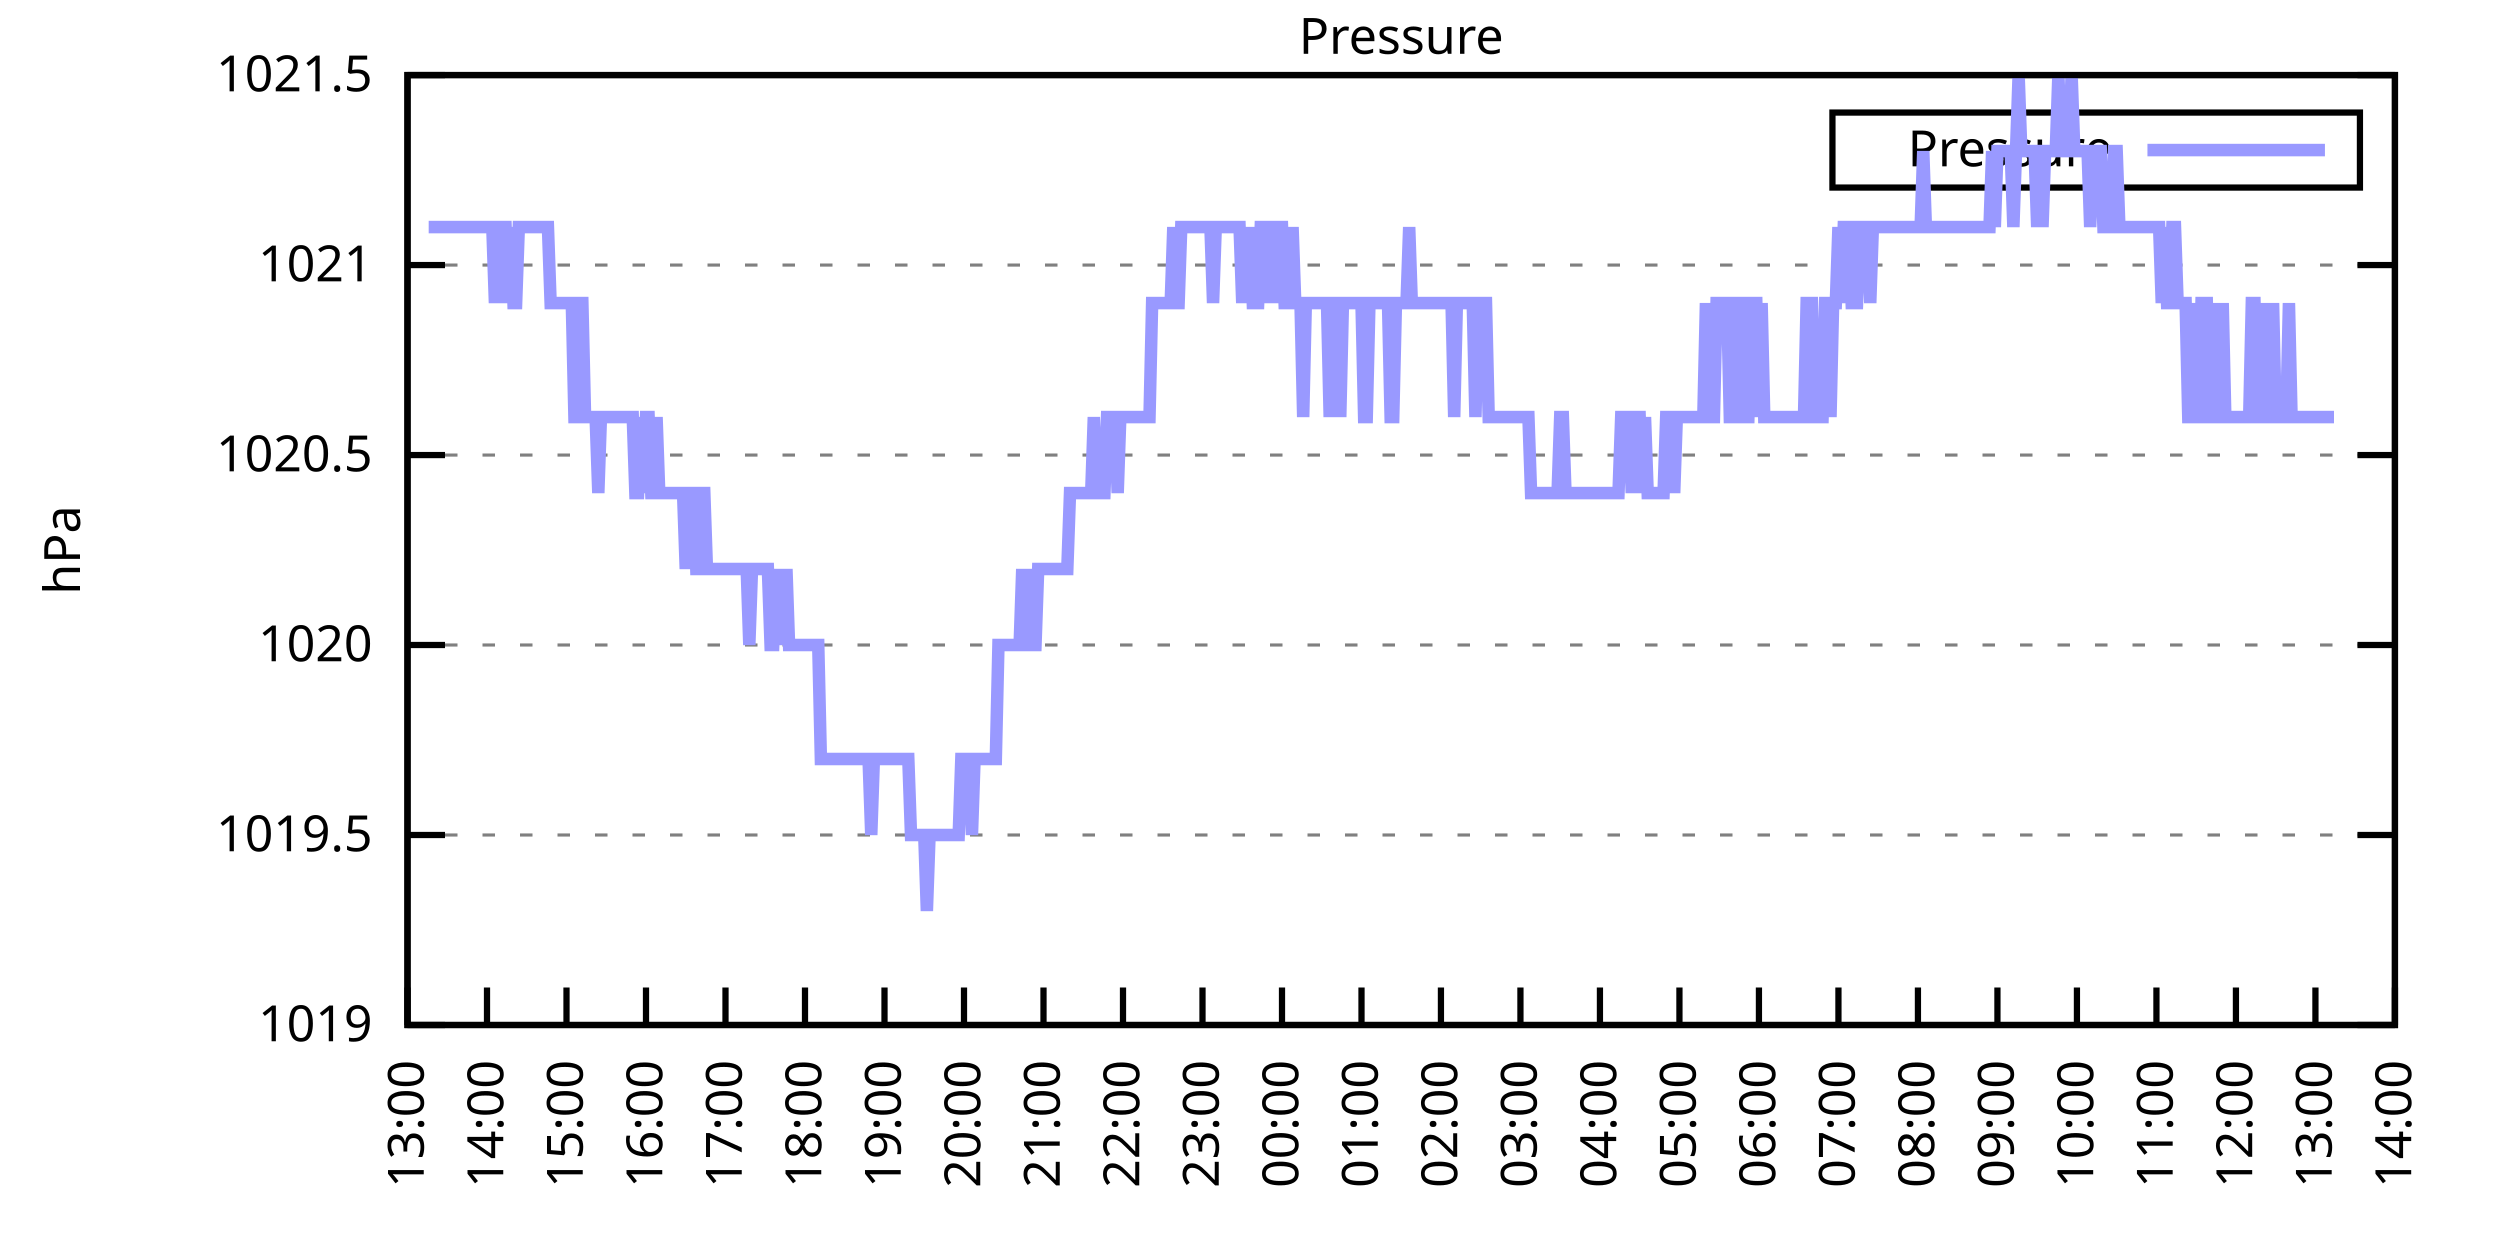
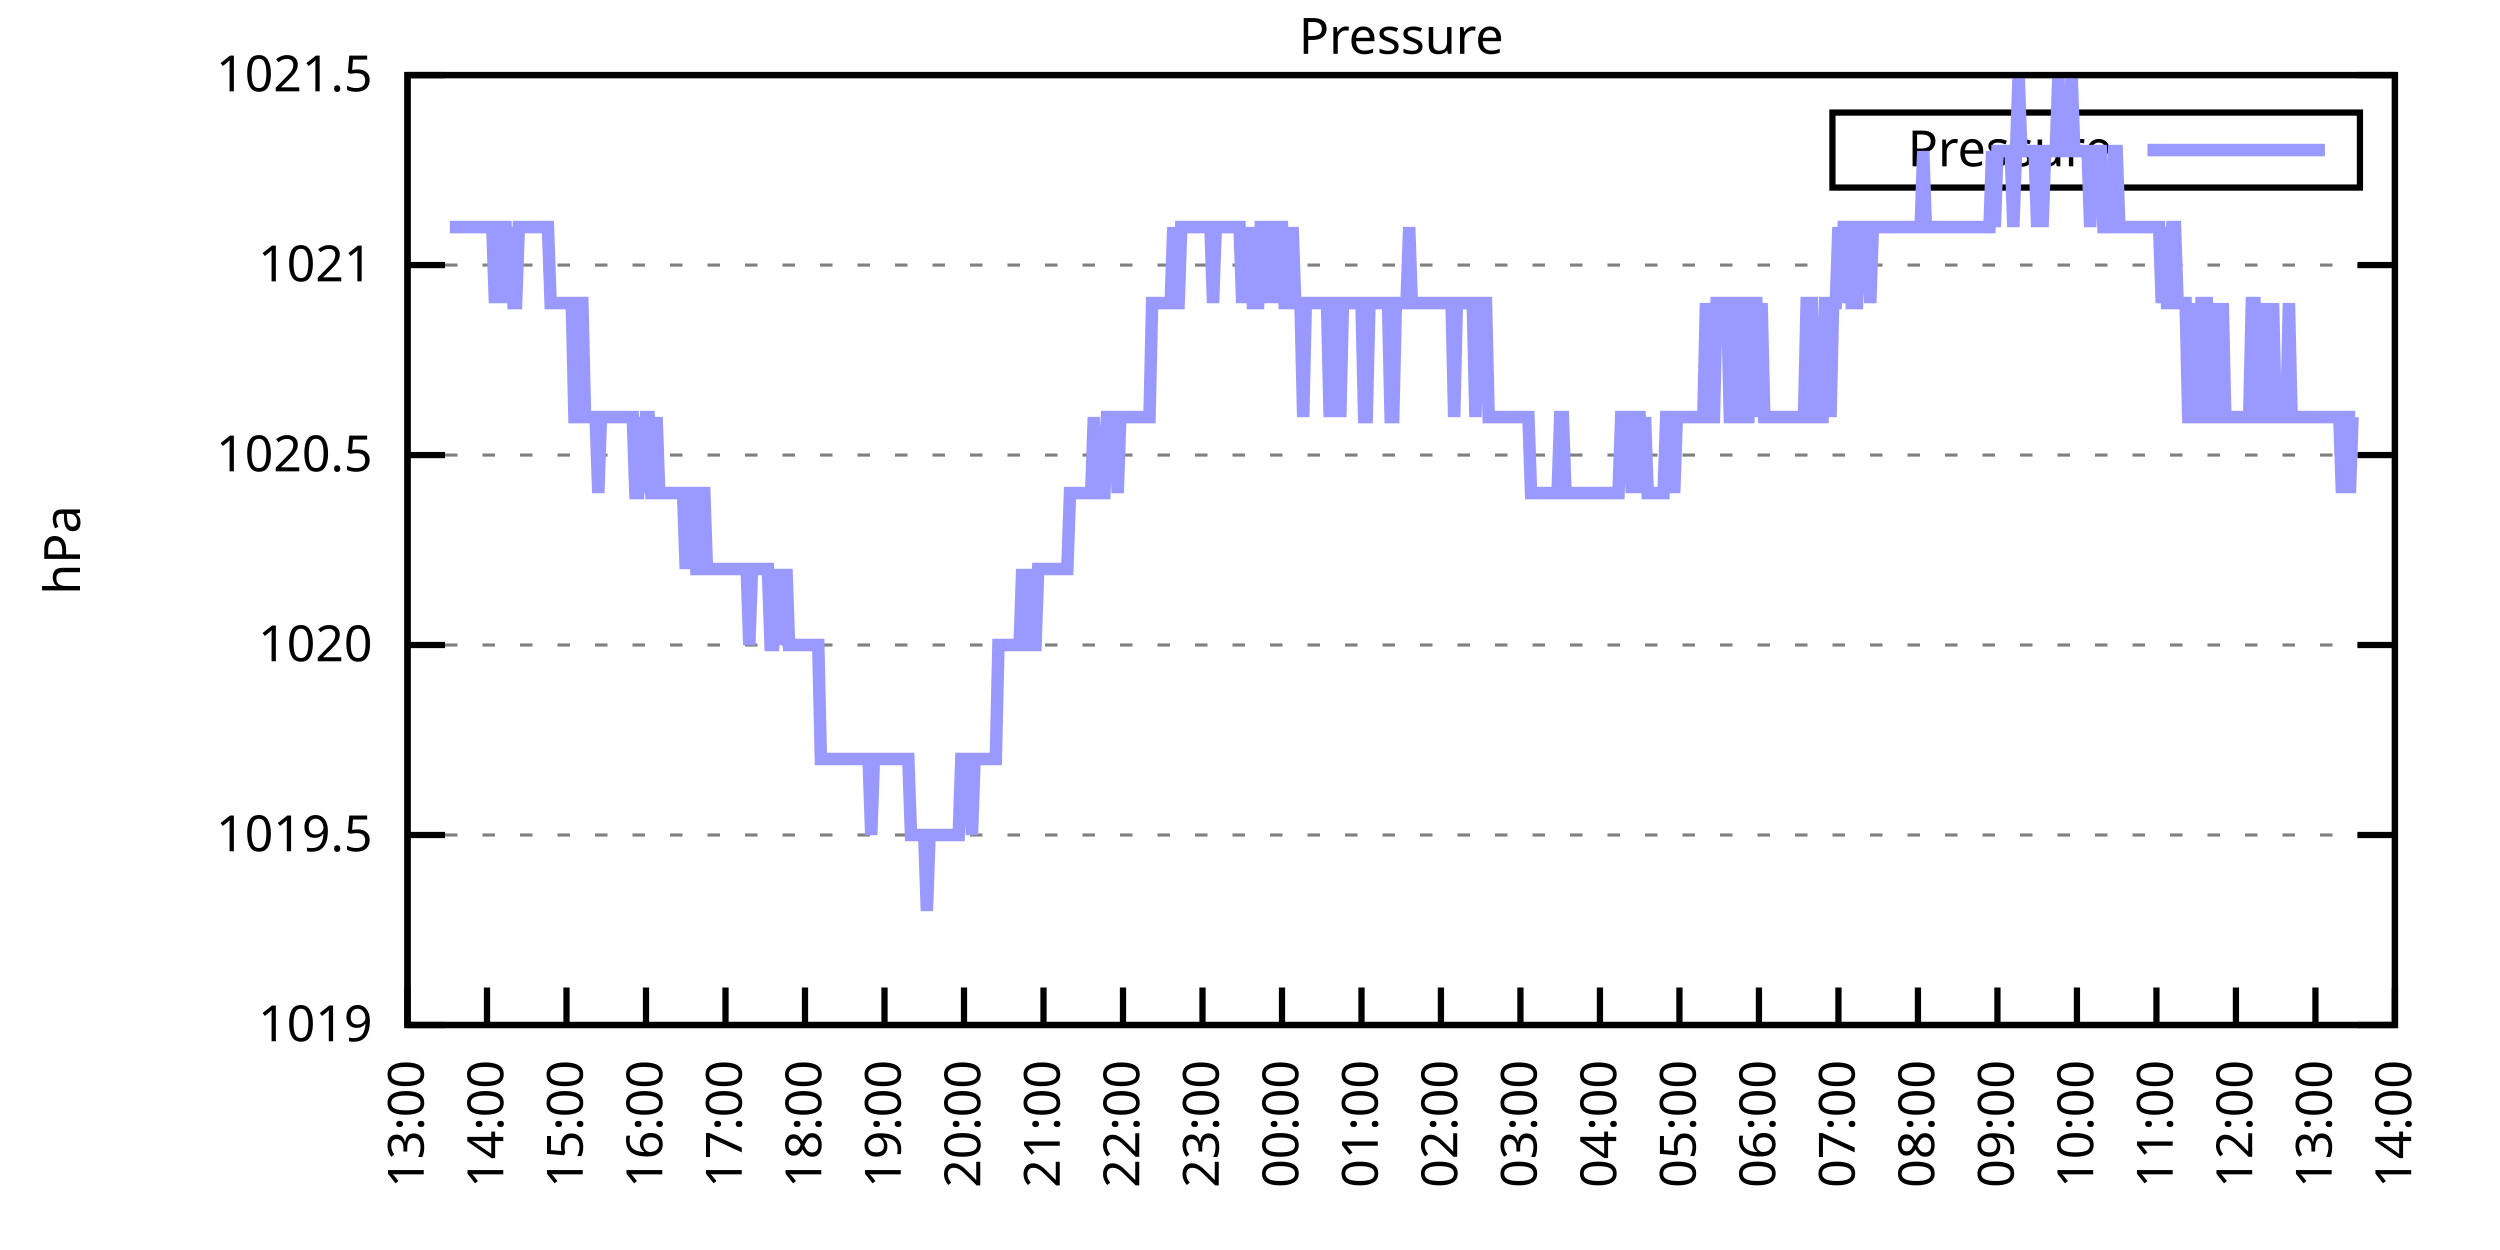
<svg xmlns="http://www.w3.org/2000/svg" xmlns:xlink="http://www.w3.org/1999/xlink" width="400" height="200" viewBox="0 0 400 200">
  <g id="gnuplot_canvas">
    <rect x="0" y="0" width="400" height="200" fill="none" />
    <defs>
      <circle id="gpDot" r="0.5" stroke-width="0.5" stroke="currentColor" />
      <path id="gpPt0" stroke-width="0.333" stroke="currentColor" d="M-1,0 h2 M0,-1 v2" />
      <path id="gpPt1" stroke-width="0.333" stroke="currentColor" d="M-1,-1 L1,1 M1,-1 L-1,1" />
      <path id="gpPt2" stroke-width="0.333" stroke="currentColor" d="M-1,0 L1,0 M0,-1 L0,1 M-1,-1 L1,1 M-1,1 L1,-1" />
      <rect id="gpPt3" stroke-width="0.333" stroke="currentColor" x="-1" y="-1" width="2" height="2" />
      <rect id="gpPt4" stroke-width="0.333" stroke="currentColor" fill="currentColor" x="-1" y="-1" width="2" height="2" />
      <circle id="gpPt5" stroke-width="0.333" stroke="currentColor" cx="0" cy="0" r="1" />
      <use xlink:href="#gpPt5" id="gpPt6" fill="currentColor" stroke="none" />
      <path id="gpPt7" stroke-width="0.333" stroke="currentColor" d="M0,-1.33 L-1.33,0.67 L1.33,0.67 z" />
      <use xlink:href="#gpPt7" id="gpPt8" fill="currentColor" stroke="none" />
      <use xlink:href="#gpPt7" id="gpPt9" stroke="currentColor" transform="rotate(180)" />
      <use xlink:href="#gpPt9" id="gpPt10" fill="currentColor" stroke="none" />
      <use xlink:href="#gpPt3" id="gpPt11" stroke="currentColor" transform="rotate(45)" />
      <use xlink:href="#gpPt11" id="gpPt12" fill="currentColor" stroke="none" />
      <path id="gpPt13" stroke-width="0.333" stroke="currentColor" d="M0,1.330 L1.265,0.411 L0.782,-1.067 L-0.782,-1.076 L-1.265,0.411 z" />
      <use xlink:href="#gpPt13" id="gpPt14" fill="currentColor" stroke="none" />
      <filter id="textbox" filterUnits="objectBoundingBox" x="0" y="0" height="1" width="1">
        <feFlood flood-color="white" flood-opacity="1" result="bgnd" />
        <feComposite in="SourceGraphic" in2="bgnd" operator="atop" />
      </filter>
      <filter id="greybox" filterUnits="objectBoundingBox" x="0" y="0" height="1" width="1">
        <feFlood flood-color="lightgrey" flood-opacity="1" result="grey" />
        <feComposite in="SourceGraphic" in2="grey" operator="atop" />
      </filter>
    </defs>
    <g fill="none" color="white" stroke="currentColor" stroke-width="1.00" stroke-linecap="butt" stroke-linejoin="miter">
</g>
    <g fill="none" color="black" stroke="currentColor" stroke-width="1.00" stroke-linecap="butt" stroke-linejoin="miter">
      <g stroke="none" shape-rendering="crispEdges">
        <polygon fill="rgb(255, 255, 255)" points="65.20,164.00 383.18,164.00 383.18,12.02 65.20,12.02 " />
      </g>
    </g>
    <g fill="none" color="black" stroke="currentColor" stroke-width="1.00" stroke-linecap="butt" stroke-linejoin="miter">
</g>
    <g fill="none" color="black" stroke="black" stroke-width="0.50" stroke-linecap="butt" stroke-linejoin="miter">
</g>
    <g fill="none" color="gray" stroke="currentColor" stroke-width="0.50" stroke-linecap="butt" stroke-linejoin="miter">
      <path stroke="gray" stroke-dasharray="2,4" class="gridline" d="M65.20,164.00 L383.19,164.00  " />
    </g>
    <g fill="none" color="gray" stroke="gray" stroke-width="1.00" stroke-linecap="butt" stroke-linejoin="miter">
</g>
    <g fill="none" color="black" stroke="currentColor" stroke-width="1.00" stroke-linecap="butt" stroke-linejoin="miter">
      <path stroke="black" d="M65.20,164.00 L71.20,164.00 M383.19,164.00 L377.19,164.00  " />
      <g transform="translate(59.60,166.60)" stroke="none" fill="black" font-family="Sans" font-size="8.00" text-anchor="end">
        <text>
          <tspan font-family="Sans"> 1019</tspan>
        </text>
      </g>
    </g>
    <g fill="none" color="black" stroke="currentColor" stroke-width="1.00" stroke-linecap="butt" stroke-linejoin="miter">
</g>
    <g fill="none" color="black" stroke="black" stroke-width="0.50" stroke-linecap="butt" stroke-linejoin="miter">
</g>
    <g fill="none" color="gray" stroke="currentColor" stroke-width="0.50" stroke-linecap="butt" stroke-linejoin="miter">
      <path stroke="gray" stroke-dasharray="2,4" class="gridline" d="M65.20,133.60 L383.19,133.60  " />
    </g>
    <g fill="none" color="gray" stroke="gray" stroke-width="1.00" stroke-linecap="butt" stroke-linejoin="miter">
</g>
    <g fill="none" color="black" stroke="currentColor" stroke-width="1.00" stroke-linecap="butt" stroke-linejoin="miter">
      <path stroke="black" d="M65.20,133.60 L71.20,133.60 M383.19,133.60 L377.19,133.60  " />
      <g transform="translate(59.60,136.20)" stroke="none" fill="black" font-family="Sans" font-size="8.00" text-anchor="end">
        <text>
          <tspan font-family="Sans"> 1019.5</tspan>
        </text>
      </g>
    </g>
    <g fill="none" color="black" stroke="currentColor" stroke-width="1.00" stroke-linecap="butt" stroke-linejoin="miter">
</g>
    <g fill="none" color="black" stroke="black" stroke-width="0.50" stroke-linecap="butt" stroke-linejoin="miter">
</g>
    <g fill="none" color="gray" stroke="currentColor" stroke-width="0.50" stroke-linecap="butt" stroke-linejoin="miter">
      <path stroke="gray" stroke-dasharray="2,4" class="gridline" d="M65.20,103.20 L383.19,103.20  " />
    </g>
    <g fill="none" color="gray" stroke="gray" stroke-width="1.00" stroke-linecap="butt" stroke-linejoin="miter">
</g>
    <g fill="none" color="black" stroke="currentColor" stroke-width="1.00" stroke-linecap="butt" stroke-linejoin="miter">
      <path stroke="black" d="M65.20,103.20 L71.20,103.20 M383.19,103.20 L377.19,103.20  " />
      <g transform="translate(59.60,105.80)" stroke="none" fill="black" font-family="Sans" font-size="8.00" text-anchor="end">
        <text>
          <tspan font-family="Sans"> 1020</tspan>
        </text>
      </g>
    </g>
    <g fill="none" color="black" stroke="currentColor" stroke-width="1.00" stroke-linecap="butt" stroke-linejoin="miter">
</g>
    <g fill="none" color="black" stroke="black" stroke-width="0.50" stroke-linecap="butt" stroke-linejoin="miter">
</g>
    <g fill="none" color="gray" stroke="currentColor" stroke-width="0.50" stroke-linecap="butt" stroke-linejoin="miter">
      <path stroke="gray" stroke-dasharray="2,4" class="gridline" d="M65.20,72.81 L383.19,72.81  " />
    </g>
    <g fill="none" color="gray" stroke="gray" stroke-width="1.00" stroke-linecap="butt" stroke-linejoin="miter">
</g>
    <g fill="none" color="black" stroke="currentColor" stroke-width="1.00" stroke-linecap="butt" stroke-linejoin="miter">
      <path stroke="black" d="M65.20,72.81 L71.20,72.81 M383.19,72.81 L377.19,72.81  " />
      <g transform="translate(59.60,75.41)" stroke="none" fill="black" font-family="Sans" font-size="8.00" text-anchor="end">
        <text>
          <tspan font-family="Sans"> 1020.5</tspan>
        </text>
      </g>
    </g>
    <g fill="none" color="black" stroke="currentColor" stroke-width="1.00" stroke-linecap="butt" stroke-linejoin="miter">
</g>
    <g fill="none" color="black" stroke="black" stroke-width="0.50" stroke-linecap="butt" stroke-linejoin="miter">
</g>
    <g fill="none" color="gray" stroke="currentColor" stroke-width="0.50" stroke-linecap="butt" stroke-linejoin="miter">
      <path stroke="gray" stroke-dasharray="2,4" class="gridline" d="M65.20,42.41 L383.19,42.41  " />
    </g>
    <g fill="none" color="gray" stroke="gray" stroke-width="1.00" stroke-linecap="butt" stroke-linejoin="miter">
</g>
    <g fill="none" color="black" stroke="currentColor" stroke-width="1.00" stroke-linecap="butt" stroke-linejoin="miter">
      <path stroke="black" d="M65.20,42.41 L71.20,42.41 M383.19,42.41 L377.19,42.41  " />
      <g transform="translate(59.60,45.01)" stroke="none" fill="black" font-family="Sans" font-size="8.00" text-anchor="end">
        <text>
          <tspan font-family="Sans"> 1021</tspan>
        </text>
      </g>
    </g>
    <g fill="none" color="black" stroke="currentColor" stroke-width="1.00" stroke-linecap="butt" stroke-linejoin="miter">
</g>
    <g fill="none" color="black" stroke="black" stroke-width="0.50" stroke-linecap="butt" stroke-linejoin="miter">
</g>
    <g fill="none" color="gray" stroke="currentColor" stroke-width="0.50" stroke-linecap="butt" stroke-linejoin="miter">
      <path stroke="gray" stroke-dasharray="2,4" class="gridline" d="M65.20,12.01 L383.19,12.01  " />
    </g>
    <g fill="none" color="gray" stroke="gray" stroke-width="1.00" stroke-linecap="butt" stroke-linejoin="miter">
</g>
    <g fill="none" color="black" stroke="currentColor" stroke-width="1.00" stroke-linecap="butt" stroke-linejoin="miter">
      <path stroke="black" d="M65.20,12.01 L71.20,12.01 M383.19,12.01 L377.19,12.01  " />
      <g transform="translate(59.60,14.61)" stroke="none" fill="black" font-family="Sans" font-size="8.00" text-anchor="end">
        <text>
          <tspan font-family="Sans"> 1021.5</tspan>
        </text>
      </g>
    </g>
    <g fill="none" color="black" stroke="currentColor" stroke-width="1.00" stroke-linecap="butt" stroke-linejoin="miter">
      <path stroke="black" d="M65.20,164.00 L65.20,158.00  " />
      <g transform="translate(67.80,169.60) rotate(270.00)" stroke="none" fill="black" font-family="Sans" font-size="8.00" text-anchor="end">
        <text>
          <tspan font-family="Sans">13:00</tspan>
        </text>
      </g>
    </g>
    <g fill="none" color="black" stroke="currentColor" stroke-width="1.00" stroke-linecap="butt" stroke-linejoin="miter">
      <path stroke="black" d="M77.92,164.00 L77.92,158.00  " />
      <g transform="translate(80.52,169.60) rotate(270.00)" stroke="none" fill="black" font-family="Sans" font-size="8.00" text-anchor="end">
        <text>
          <tspan font-family="Sans">14:00</tspan>
        </text>
      </g>
    </g>
    <g fill="none" color="black" stroke="currentColor" stroke-width="1.00" stroke-linecap="butt" stroke-linejoin="miter">
      <path stroke="black" d="M90.64,164.00 L90.64,158.00  " />
      <g transform="translate(93.24,169.60) rotate(270.00)" stroke="none" fill="black" font-family="Sans" font-size="8.00" text-anchor="end">
        <text>
          <tspan font-family="Sans">15:00</tspan>
        </text>
      </g>
    </g>
    <g fill="none" color="black" stroke="currentColor" stroke-width="1.00" stroke-linecap="butt" stroke-linejoin="miter">
      <path stroke="black" d="M103.36,164.00 L103.36,158.00  " />
      <g transform="translate(105.96,169.60) rotate(270.00)" stroke="none" fill="black" font-family="Sans" font-size="8.00" text-anchor="end">
        <text>
          <tspan font-family="Sans">16:00</tspan>
        </text>
      </g>
    </g>
    <g fill="none" color="black" stroke="currentColor" stroke-width="1.00" stroke-linecap="butt" stroke-linejoin="miter">
      <path stroke="black" d="M116.08,164.00 L116.08,158.00  " />
      <g transform="translate(118.68,169.60) rotate(270.00)" stroke="none" fill="black" font-family="Sans" font-size="8.00" text-anchor="end">
        <text>
          <tspan font-family="Sans">17:00</tspan>
        </text>
      </g>
    </g>
    <g fill="none" color="black" stroke="currentColor" stroke-width="1.00" stroke-linecap="butt" stroke-linejoin="miter">
      <path stroke="black" d="M128.80,164.00 L128.80,158.00  " />
      <g transform="translate(131.40,169.60) rotate(270.00)" stroke="none" fill="black" font-family="Sans" font-size="8.00" text-anchor="end">
        <text>
          <tspan font-family="Sans">18:00</tspan>
        </text>
      </g>
    </g>
    <g fill="none" color="black" stroke="currentColor" stroke-width="1.00" stroke-linecap="butt" stroke-linejoin="miter">
      <path stroke="black" d="M141.52,164.00 L141.52,158.00  " />
      <g transform="translate(144.12,169.60) rotate(270.00)" stroke="none" fill="black" font-family="Sans" font-size="8.00" text-anchor="end">
        <text>
          <tspan font-family="Sans">19:00</tspan>
        </text>
      </g>
    </g>
    <g fill="none" color="black" stroke="currentColor" stroke-width="1.00" stroke-linecap="butt" stroke-linejoin="miter">
      <path stroke="black" d="M154.24,164.00 L154.24,158.00  " />
      <g transform="translate(156.84,169.60) rotate(270.00)" stroke="none" fill="black" font-family="Sans" font-size="8.00" text-anchor="end">
        <text>
          <tspan font-family="Sans">20:00</tspan>
        </text>
      </g>
    </g>
    <g fill="none" color="black" stroke="currentColor" stroke-width="1.00" stroke-linecap="butt" stroke-linejoin="miter">
      <path stroke="black" d="M166.96,164.00 L166.96,158.00  " />
      <g transform="translate(169.56,169.60) rotate(270.00)" stroke="none" fill="black" font-family="Sans" font-size="8.00" text-anchor="end">
        <text>
          <tspan font-family="Sans">21:00</tspan>
        </text>
      </g>
    </g>
    <g fill="none" color="black" stroke="currentColor" stroke-width="1.00" stroke-linecap="butt" stroke-linejoin="miter">
      <path stroke="black" d="M179.68,164.00 L179.68,158.00  " />
      <g transform="translate(182.28,169.60) rotate(270.00)" stroke="none" fill="black" font-family="Sans" font-size="8.00" text-anchor="end">
        <text>
          <tspan font-family="Sans">22:00</tspan>
        </text>
      </g>
    </g>
    <g fill="none" color="black" stroke="currentColor" stroke-width="1.00" stroke-linecap="butt" stroke-linejoin="miter">
      <path stroke="black" d="M192.40,164.00 L192.40,158.00  " />
      <g transform="translate(195.00,169.60) rotate(270.00)" stroke="none" fill="black" font-family="Sans" font-size="8.00" text-anchor="end">
        <text>
          <tspan font-family="Sans">23:00</tspan>
        </text>
      </g>
    </g>
    <g fill="none" color="black" stroke="currentColor" stroke-width="1.00" stroke-linecap="butt" stroke-linejoin="miter">
      <path stroke="black" d="M205.12,164.00 L205.12,158.00  " />
      <g transform="translate(207.72,169.60) rotate(270.00)" stroke="none" fill="black" font-family="Sans" font-size="8.00" text-anchor="end">
        <text>
          <tspan font-family="Sans">00:00</tspan>
        </text>
      </g>
    </g>
    <g fill="none" color="black" stroke="currentColor" stroke-width="1.00" stroke-linecap="butt" stroke-linejoin="miter">
      <path stroke="black" d="M217.84,164.00 L217.84,158.00  " />
      <g transform="translate(220.44,169.60) rotate(270.00)" stroke="none" fill="black" font-family="Sans" font-size="8.00" text-anchor="end">
        <text>
          <tspan font-family="Sans">01:00</tspan>
        </text>
      </g>
    </g>
    <g fill="none" color="black" stroke="currentColor" stroke-width="1.00" stroke-linecap="butt" stroke-linejoin="miter">
      <path stroke="black" d="M230.55,164.00 L230.55,158.00  " />
      <g transform="translate(233.15,169.60) rotate(270.00)" stroke="none" fill="black" font-family="Sans" font-size="8.00" text-anchor="end">
        <text>
          <tspan font-family="Sans">02:00</tspan>
        </text>
      </g>
    </g>
    <g fill="none" color="black" stroke="currentColor" stroke-width="1.00" stroke-linecap="butt" stroke-linejoin="miter">
      <path stroke="black" d="M243.27,164.00 L243.27,158.00  " />
      <g transform="translate(245.87,169.60) rotate(270.00)" stroke="none" fill="black" font-family="Sans" font-size="8.00" text-anchor="end">
        <text>
          <tspan font-family="Sans">03:00</tspan>
        </text>
      </g>
    </g>
    <g fill="none" color="black" stroke="currentColor" stroke-width="1.00" stroke-linecap="butt" stroke-linejoin="miter">
      <path stroke="black" d="M255.99,164.00 L255.99,158.00  " />
      <g transform="translate(258.59,169.60) rotate(270.00)" stroke="none" fill="black" font-family="Sans" font-size="8.00" text-anchor="end">
        <text>
          <tspan font-family="Sans">04:00</tspan>
        </text>
      </g>
    </g>
    <g fill="none" color="black" stroke="currentColor" stroke-width="1.00" stroke-linecap="butt" stroke-linejoin="miter">
      <path stroke="black" d="M268.71,164.00 L268.71,158.00  " />
      <g transform="translate(271.31,169.60) rotate(270.00)" stroke="none" fill="black" font-family="Sans" font-size="8.00" text-anchor="end">
        <text>
          <tspan font-family="Sans">05:00</tspan>
        </text>
      </g>
    </g>
    <g fill="none" color="black" stroke="currentColor" stroke-width="1.00" stroke-linecap="butt" stroke-linejoin="miter">
      <path stroke="black" d="M281.43,164.00 L281.43,158.00  " />
      <g transform="translate(284.03,169.60) rotate(270.00)" stroke="none" fill="black" font-family="Sans" font-size="8.00" text-anchor="end">
        <text>
          <tspan font-family="Sans">06:00</tspan>
        </text>
      </g>
    </g>
    <g fill="none" color="black" stroke="currentColor" stroke-width="1.00" stroke-linecap="butt" stroke-linejoin="miter">
      <path stroke="black" d="M294.15,164.00 L294.15,158.00  " />
      <g transform="translate(296.75,169.60) rotate(270.00)" stroke="none" fill="black" font-family="Sans" font-size="8.00" text-anchor="end">
        <text>
          <tspan font-family="Sans">07:00</tspan>
        </text>
      </g>
    </g>
    <g fill="none" color="black" stroke="currentColor" stroke-width="1.00" stroke-linecap="butt" stroke-linejoin="miter">
      <path stroke="black" d="M306.87,164.00 L306.87,158.00  " />
      <g transform="translate(309.47,169.60) rotate(270.00)" stroke="none" fill="black" font-family="Sans" font-size="8.00" text-anchor="end">
        <text>
          <tspan font-family="Sans">08:00</tspan>
        </text>
      </g>
    </g>
    <g fill="none" color="black" stroke="currentColor" stroke-width="1.00" stroke-linecap="butt" stroke-linejoin="miter">
      <path stroke="black" d="M319.59,164.00 L319.59,158.00  " />
      <g transform="translate(322.19,169.60) rotate(270.00)" stroke="none" fill="black" font-family="Sans" font-size="8.00" text-anchor="end">
        <text>
          <tspan font-family="Sans">09:00</tspan>
        </text>
      </g>
    </g>
    <g fill="none" color="black" stroke="currentColor" stroke-width="1.00" stroke-linecap="butt" stroke-linejoin="miter">
      <path stroke="black" d="M332.31,164.00 L332.31,158.00  " />
      <g transform="translate(334.91,169.60) rotate(270.00)" stroke="none" fill="black" font-family="Sans" font-size="8.00" text-anchor="end">
        <text>
          <tspan font-family="Sans">10:00</tspan>
        </text>
      </g>
    </g>
    <g fill="none" color="black" stroke="currentColor" stroke-width="1.00" stroke-linecap="butt" stroke-linejoin="miter">
      <path stroke="black" d="M345.03,164.00 L345.03,158.00  " />
      <g transform="translate(347.63,169.60) rotate(270.00)" stroke="none" fill="black" font-family="Sans" font-size="8.00" text-anchor="end">
        <text>
          <tspan font-family="Sans">11:00</tspan>
        </text>
      </g>
    </g>
    <g fill="none" color="black" stroke="currentColor" stroke-width="1.00" stroke-linecap="butt" stroke-linejoin="miter">
      <path stroke="black" d="M357.75,164.00 L357.75,158.00  " />
      <g transform="translate(360.35,169.60) rotate(270.00)" stroke="none" fill="black" font-family="Sans" font-size="8.00" text-anchor="end">
        <text>
          <tspan font-family="Sans">12:00</tspan>
        </text>
      </g>
    </g>
    <g fill="none" color="black" stroke="currentColor" stroke-width="1.00" stroke-linecap="butt" stroke-linejoin="miter">
      <path stroke="black" d="M370.47,164.00 L370.47,158.00  " />
      <g transform="translate(373.07,169.60) rotate(270.00)" stroke="none" fill="black" font-family="Sans" font-size="8.00" text-anchor="end">
        <text>
          <tspan font-family="Sans">13:00</tspan>
        </text>
      </g>
    </g>
    <g fill="none" color="black" stroke="currentColor" stroke-width="1.00" stroke-linecap="butt" stroke-linejoin="miter">
      <path stroke="black" d="M383.19,164.00 L383.19,158.00  " />
      <g transform="translate(385.79,169.60) rotate(270.00)" stroke="none" fill="black" font-family="Sans" font-size="8.00" text-anchor="end">
        <text>
          <tspan font-family="Sans">14:00</tspan>
        </text>
      </g>
    </g>
    <g fill="none" color="black" stroke="currentColor" stroke-width="1.00" stroke-linecap="butt" stroke-linejoin="miter">
</g>
    <g fill="none" color="black" stroke="currentColor" stroke-width="1.00" stroke-linecap="butt" stroke-linejoin="miter">
      <path stroke="black" d="M65.20,12.01 L65.20,164.00 L383.19,164.00 L383.19,12.01 L65.20,12.01 Z  " />
    </g>
    <g fill="none" color="black" stroke="currentColor" stroke-width="1.00" stroke-linecap="butt" stroke-linejoin="miter">
</g>
    <g fill="none" color="black" stroke="currentColor" stroke-width="1.00" stroke-linecap="butt" stroke-linejoin="miter">
      <path stroke="black" d="M293.19,30.01 L293.19,18.01 L377.59,18.01 L377.59,30.01 L293.19,30.01 Z  " />
    </g>
    <g id="Pressure_plot_1">
      <g fill="none" color="white" stroke="black" stroke-width="2.00" stroke-linecap="butt" stroke-linejoin="miter">
</g>
      <g fill="none" color="black" stroke="currentColor" stroke-width="2.00" stroke-linecap="butt" stroke-linejoin="miter">
        <g transform="translate(337.99,26.61)" stroke="none" fill="black" font-family="Sans" font-size="8.00" text-anchor="end">
          <text>
            <tspan font-family="Sans">Pressure</tspan>
          </text>
        </g>
      </g>
      <g fill="none" color="black" stroke="currentColor" stroke-width="2.00" stroke-linecap="butt" stroke-linejoin="miter">
-         <path stroke="rgb(153, 153, 255)" d="M343.59,24.01 L371.99,24.01 M68.59,36.33 L69.02,36.33 L69.44,36.33 L69.86,36.33 L70.29,36.33 L70.71,36.33   L71.14,36.33 L71.56,36.33 L71.98,36.33 L72.41,36.33 L72.83,36.33 L73.26,36.33 L73.68,36.33 L74.10,36.33   L74.53,36.33 L74.95,36.33 L75.38,36.33 L75.80,36.33 L76.22,36.33 L76.65,36.33 L77.07,36.33 L77.50,36.33   L77.92,36.33 L78.34,36.33 L78.77,36.33 L79.19,48.49 L79.62,36.33 L80.04,48.49 L80.46,36.33 L80.89,36.33   L81.31,48.49 L81.74,36.33 L82.16,48.49 L82.58,48.49 L83.01,36.33 L83.43,36.33 L83.86,36.33 L84.28,36.33   L84.70,36.33 L85.13,36.33 L85.55,36.33 L85.98,36.33 L86.40,36.33 L86.82,36.33 L87.25,36.33 L87.67,36.33   L88.10,48.49 L88.52,48.49 L88.94,48.49 L89.37,48.49 L89.79,48.49 L90.22,48.49 L90.64,48.49 L91.06,48.49   L91.49,48.49 L91.91,66.73 L92.34,66.73 L92.76,48.49 L93.18,48.49 L93.61,66.73 L94.03,66.73 L94.46,66.73   L94.88,66.73 L95.30,66.73 L95.73,78.89 L96.15,66.73 L96.58,66.73 L97.00,66.73 L97.42,66.73 L97.85,66.73   L98.27,66.73 L98.69,66.73 L99.12,66.73 L99.54,66.73 L99.97,66.73 L100.39,66.73 L100.81,66.73 L101.24,66.73   L101.66,78.89 L102.09,78.89 L102.51,66.73 L102.93,78.89 L103.36,66.73 L103.78,66.73 L104.21,78.89 L104.63,78.89   L105.05,66.73 L105.48,78.89 L105.90,78.89 L106.33,78.89 L106.75,78.89 L107.17,78.89 L107.60,78.89 L108.02,78.89   L108.45,78.89 L108.87,78.89 L109.29,78.89 L109.72,91.04 L110.14,78.89 L110.57,78.89 L110.99,78.89 L111.41,91.04   L111.84,91.04 L112.26,78.89 L112.69,78.89 L113.11,91.04 L113.53,91.04 L113.96,91.04 L114.38,91.04 L114.81,91.04   L115.23,91.04 L115.65,91.04 L116.08,91.04 L116.50,91.04 L116.93,91.04 L117.35,91.04 L117.77,91.04 L118.20,91.04   L118.62,91.04 L119.05,91.04 L119.47,91.04 L119.89,103.20 L120.32,91.04 L120.74,91.04 L121.17,91.04 L121.59,91.04   L122.01,91.04 L122.44,91.04 L122.86,91.04 L123.29,103.20 L123.71,103.20 L124.13,91.04 L124.56,103.20 L124.98,91.04   L125.41,103.20 L125.83,91.04 L126.25,103.20 L126.68,103.20 L127.10,103.20 L127.53,103.20 L127.95,103.20 L128.37,103.20   L128.80,103.20 L129.22,103.20 L129.65,103.20 L130.07,103.20 L130.49,103.20 L130.92,103.20 L131.34,121.44 L131.77,121.44   L132.19,121.44 L132.61,121.44 L133.04,121.44 L133.46,121.44 L133.89,121.44 L134.31,121.44 L134.73,121.44 L135.16,121.44   L135.58,121.44 L136.01,121.44 L136.43,121.44 L136.85,121.44 L137.28,121.44 L137.70,121.44 L138.13,121.44 L138.55,121.44   L138.97,121.44 L139.40,133.60 L139.82,121.44 L140.25,121.44 L140.67,121.44 L141.09,121.44 L141.52,121.44 L141.94,121.44   L142.37,121.44 L142.79,121.44 L143.21,121.44 L143.64,121.44 L144.06,121.44 L144.49,121.44 L144.91,121.44 L145.33,121.44   L145.76,133.60 L146.18,133.60 L146.61,133.60 L147.03,133.60 L147.45,133.60 L147.88,133.60 L148.30,145.76 L148.73,133.60   L149.15,133.60 L149.57,133.60 L150.00,133.60 L150.42,133.60 L150.85,133.60 L151.27,133.60 L151.69,133.60 L152.12,133.60   L152.54,133.60 L152.97,133.60 L153.39,133.60 L153.81,121.44 L154.24,121.44 L154.66,121.44 L155.09,121.44 L155.51,133.60   L155.93,121.44 L156.36,121.44 L156.78,121.44 L157.21,121.44 L157.63,121.44 L158.05,121.44 L158.48,121.44 L158.90,121.44   L159.33,121.44 L159.75,103.20 L160.17,103.20 L160.60,103.20 L161.02,103.20 L161.44,103.20 L161.87,103.20 L162.29,103.20   L162.72,103.20 L163.14,103.20 L163.56,91.04 L163.99,103.20 L164.41,91.04 L164.84,103.20 L165.26,103.20 L165.68,103.20   L166.11,91.04 L166.53,91.04 L166.96,91.04 L167.38,91.04 L167.80,91.04 L168.23,91.04 L168.65,91.04 L169.08,91.04   L169.50,91.04 L169.92,91.04 L170.35,91.04 L170.77,91.04 L171.20,78.89 L171.62,78.89 L172.04,78.89 L172.47,78.89   L172.89,78.89 L173.32,78.89 L173.74,78.89 L174.16,78.89 L174.59,78.89 L175.01,66.73 L175.44,78.89 L175.86,78.89   L176.28,78.89 L176.71,78.89 L177.13,66.73 L177.56,66.73 L177.98,66.73 L178.40,66.73 L178.83,78.89 L179.25,66.73   L179.68,66.73 L180.10,66.73 L180.52,66.73 L180.95,66.73 L181.37,66.73 L181.80,66.73 L182.22,66.73 L182.64,66.73   L183.07,66.73 L183.49,66.73 L183.92,66.73 L184.34,48.49 L184.76,48.49 L185.19,48.49 L185.61,48.49 L186.04,48.49   L186.46,48.49 L186.88,48.49 L187.31,48.49 L187.73,36.33 L188.16,48.49 L188.58,48.49 L189.00,36.33 L189.43,36.33   L189.85,36.33 L190.28,36.33 L190.70,36.33 L191.12,36.33 L191.55,36.33 L191.97,36.33 L192.40,36.33 L192.82,36.33   L193.24,36.33 L193.67,36.33 L194.09,48.49 L194.52,36.33 L194.94,36.33 L195.36,36.33 L195.79,36.33 L196.21,36.33   L196.64,36.33 L197.06,36.33 L197.48,36.33 L197.91,36.33 L198.33,36.33 L198.76,48.49 L199.18,36.33 L199.60,48.49   L200.03,36.33 L200.45,48.49 L200.88,48.49 L201.30,48.49 L201.72,36.33 L202.15,36.33 L202.57,48.49 L203.00,36.33   L203.42,36.33 L203.84,48.49 L204.27,36.33 L204.69,36.33 L205.12,36.33 L205.54,48.49 L205.96,48.49 L206.39,48.49   L206.81,36.33 L207.24,48.49 L207.66,48.49 L208.08,48.49 L208.51,66.73 L208.93,48.49 L209.36,48.49 L209.78,48.49   L210.20,48.49 L210.63,48.49 L211.05,48.49 L211.48,48.49 L211.90,48.49 L212.32,48.49 L212.75,66.73 L213.17,48.49   L213.60,48.49 L214.02,48.49 L214.44,66.73 L214.87,48.49 L215.29,48.49 L215.72,48.49 L216.14,48.49 L216.56,48.49   L216.99,48.49 L217.41,48.49 L217.84,48.49 L218.26,66.73 L218.68,66.73 L219.11,48.49 L219.53,48.49 L219.96,48.49   L220.38,48.49 L220.80,48.49 L221.23,48.49 L221.65,48.49 L222.08,48.49 L222.50,66.73 L222.92,66.73 L223.35,48.49   L223.77,48.49 L224.20,48.49 L224.62,48.49 L225.04,48.49 L225.47,36.33 L225.89,48.49 L226.31,48.49 L226.74,48.49   L227.16,48.49 L227.59,48.49 L228.01,48.49 L228.43,48.49 L228.86,48.49 L229.28,48.49 L229.71,48.49 L230.13,48.49   L230.55,48.49 L230.98,48.49 L231.40,48.49 L231.83,48.49 L232.25,48.49 L232.67,66.73 L233.10,48.49 L233.52,48.49   L233.95,48.49 L234.37,48.49 L234.79,48.49 L235.22,48.49 L235.64,48.49 L236.07,66.73 L236.49,48.49 L236.91,48.49   L237.34,48.49 L237.76,48.49 L238.19,66.73 L238.61,66.73 L239.03,66.73 L239.46,66.73 L239.88,66.73 L240.31,66.73   L240.73,66.73 L241.15,66.73 L241.58,66.73 L242.00,66.73 L242.43,66.73 L242.85,66.73 L243.27,66.73 L243.70,66.73   L244.12,66.73 L244.55,66.73 L244.97,78.89 L245.39,78.89 L245.82,78.89 L246.24,78.89 L246.67,78.89 L247.09,78.89   L247.51,78.89 L247.94,78.89 L248.36,78.89 L248.79,78.89 L249.21,78.89 L249.63,66.73 L250.06,66.73 L250.48,78.89   L250.91,78.89 L251.33,78.89 L251.75,78.89 L252.18,78.89 L252.60,78.89 L253.03,78.89 L253.45,78.89 L253.87,78.89   L254.30,78.89 L254.72,78.89 L255.15,78.89 L255.57,78.89 L255.99,78.89 L256.42,78.89 L256.84,78.89 L257.27,78.89   L257.69,78.89 L258.11,78.89 L258.54,78.89 L258.96,78.89 L259.39,66.73 L259.81,66.73 L260.23,66.73 L260.66,66.73   L261.08,78.89 L261.51,66.73 L261.93,66.73 L262.35,66.73 L262.78,78.89 L263.20,66.73 L263.63,78.89 L264.05,78.89   L264.47,78.89 L264.90,78.89 L265.32,78.89 L265.75,78.89 L266.17,78.89 L266.59,66.73 L267.02,66.73 L267.44,66.73   L267.87,78.89 L268.29,66.73 L268.71,66.73 L269.14,66.73 L269.56,66.73 L269.99,66.73 L270.41,66.73 L270.83,66.73   L271.26,66.73 L271.68,66.73 L272.11,66.73 L272.53,66.73 L272.95,48.49 L273.38,66.73 L273.80,66.73 L274.23,66.73   L274.65,48.49 L275.07,48.49 L275.50,48.49 L275.92,48.49 L276.35,48.49 L276.77,66.73 L277.19,66.73 L277.62,66.73   L278.04,48.49 L278.47,48.49 L278.89,48.49 L279.31,66.73 L279.74,66.73 L280.16,48.49 L280.59,48.49 L281.01,48.49   L281.43,66.73 L281.86,48.49 L282.28,66.73 L282.71,66.73 L283.13,66.73 L283.55,66.73 L283.98,66.73 L284.40,66.73   L284.83,66.73 L285.25,66.73 L285.67,66.73 L286.10,66.73 L286.52,66.73 L286.95,66.73 L287.37,66.73 L287.79,66.73   L288.22,66.73 L288.64,66.73 L289.06,48.49 L289.49,48.49 L289.91,48.49 L290.34,66.73 L290.76,66.73 L291.18,66.73   L291.61,66.73 L292.03,48.49 L292.46,48.49 L292.88,66.73 L293.30,48.49 L293.73,48.49 L294.15,36.33 L294.58,48.49   L295.00,36.33 L295.42,36.33 L295.85,36.33 L296.27,48.49 L296.70,48.49 L297.12,48.49 L297.54,36.33 L297.97,36.33   L298.39,36.33 L298.82,36.33 L299.24,48.49 L299.66,36.33 L300.09,36.33 L300.51,36.33 L300.94,36.33 L301.36,36.33   L301.78,36.33 L302.21,36.33 L302.63,36.33 L303.06,36.33 L303.48,36.33 L303.90,36.33 L304.33,36.33 L304.75,36.33   L305.18,36.33 L305.60,36.33 L306.02,36.33 L306.45,36.33 L306.87,36.33 L307.30,36.33 L307.72,24.17 L308.14,36.33   L308.57,36.33 L308.99,36.33 L309.42,36.33 L309.84,36.33 L310.26,36.33 L310.69,36.33 L311.11,36.33 L311.54,36.33   L311.96,36.33 L312.38,36.33 L312.81,36.33 L313.23,36.33 L313.66,36.33 L314.08,36.33 L314.50,36.33 L314.93,36.33   L315.35,36.33 L315.78,36.33 L316.20,36.33 L316.62,36.33 L317.05,36.33 L317.47,36.33 L317.90,36.33 L318.32,36.33   L318.74,24.17 L319.17,36.33 L319.59,24.17 L320.02,24.17 L320.44,24.17 L320.86,24.17 L321.29,24.17 L321.71,24.17   L322.14,36.33 L322.56,24.17 L322.98,12.01 L323.41,24.17 L323.83,24.17 L324.26,24.17 L324.68,24.17 L325.10,24.17   L325.53,24.17 L325.95,36.33 L326.38,24.17 L326.80,36.33 L327.22,24.17 L327.65,24.17 L328.07,24.17 L328.50,24.17   L328.92,24.17 L329.34,12.01 L329.77,24.17 L330.19,24.17 L330.62,24.17 L331.04,24.17 L331.46,12.01 L331.89,24.17   L332.31,24.17 L332.74,24.17 L333.16,24.17 L333.58,24.17 L334.01,24.17 L334.43,36.33 L334.86,24.17 L335.28,24.17   L335.70,24.17 L336.13,24.17 L336.55,36.33 L336.98,36.33 L337.40,36.33 L337.82,36.33 L338.25,24.17 L338.67,24.17   L339.10,36.33 L339.52,36.33 L339.94,36.33 L340.37,36.33 L340.79,36.33 L341.22,36.33 L341.64,36.33 L342.06,36.33   L342.49,36.33 L342.91,36.33 L343.34,36.33 L343.76,36.33 L344.18,36.33 L344.61,36.33 L345.03,36.33 L345.46,36.33   L345.88,48.49 L346.30,36.33 L346.73,48.49 L347.15,48.49 L347.58,36.33 L348.00,36.33 L348.42,48.49 L348.85,48.49   L349.27,48.49 L349.70,48.49 L350.12,66.73 L350.54,66.73 L350.97,48.49 L351.39,66.73 L351.81,66.73 L352.24,48.49   L352.66,48.49 L353.09,48.49 L353.51,66.73 L353.93,66.73 L354.36,48.49 L354.78,66.73 L355.21,66.73 L355.63,48.49   L356.05,66.73 L356.48,66.73 L356.90,66.73 L357.33,66.73 L357.75,66.73 L358.17,66.73 L358.60,66.73 L359.02,66.73   L359.45,66.73 L359.87,66.73 L360.29,48.49 L360.72,48.49 L361.14,66.73 L361.57,66.73 L361.99,66.73 L362.41,48.49   L362.84,66.73 L363.26,66.73 L363.69,48.49 L364.11,66.73 L364.53,66.73 L364.96,66.73 L365.38,66.73 L365.81,66.73   L366.23,48.49 L366.65,66.73 L367.08,66.73 L367.50,66.73 L367.93,66.73 L368.35,66.73 L368.77,66.73 L369.20,66.73   L369.62,66.73 L370.05,66.73 L370.47,66.73 L370.89,66.73 L371.32,66.73 L371.74,66.73 L372.17,66.73 L372.59,66.73   L373.01,66.73 L373.44,66.73  " />
+         <path stroke="rgb(153, 153, 255)" d="M343.59,24.01 L371.99,24.01 M71.98,36.33 L72.41,36.33 L72.83,36.33 L73.26,36.33 L73.68,36.33 L74.10,36.33   L74.53,36.33 L74.95,36.33 L75.38,36.33 L75.80,36.33 L76.22,36.33 L76.65,36.33 L77.07,36.33 L77.50,36.33   L77.92,36.33 L78.34,36.33 L78.77,36.33 L79.19,48.49 L79.62,36.33 L80.04,48.49 L80.46,36.33 L80.89,36.33   L81.31,48.49 L81.74,36.33 L82.16,48.49 L82.58,48.49 L83.01,36.33 L83.43,36.33 L83.86,36.33 L84.28,36.33   L84.70,36.33 L85.13,36.33 L85.55,36.33 L85.98,36.33 L86.40,36.33 L86.82,36.33 L87.25,36.33 L87.67,36.33   L88.10,48.49 L88.52,48.49 L88.94,48.49 L89.37,48.49 L89.79,48.49 L90.22,48.49 L90.64,48.49 L91.06,48.49   L91.49,48.49 L91.91,66.73 L92.34,66.73 L92.76,48.49 L93.18,48.49 L93.61,66.73 L94.03,66.73 L94.46,66.73   L94.88,66.73 L95.30,66.73 L95.73,78.89 L96.15,66.73 L96.58,66.73 L97.00,66.73 L97.42,66.73 L97.85,66.73   L98.27,66.73 L98.69,66.73 L99.12,66.73 L99.54,66.73 L99.97,66.73 L100.39,66.73 L100.81,66.73 L101.24,66.73   L101.66,78.89 L102.09,78.89 L102.51,66.73 L102.93,78.89 L103.36,66.73 L103.78,66.73 L104.21,78.89 L104.63,78.89   L105.05,66.73 L105.48,78.89 L105.90,78.89 L106.33,78.89 L106.75,78.89 L107.17,78.89 L107.60,78.89 L108.02,78.89   L108.45,78.89 L108.87,78.89 L109.29,78.89 L109.72,91.04 L110.14,78.89 L110.57,78.89 L110.99,78.89 L111.41,91.04   L111.84,91.04 L112.26,78.89 L112.69,78.89 L113.11,91.04 L113.53,91.04 L113.96,91.04 L114.38,91.04 L114.81,91.04   L115.23,91.04 L115.65,91.04 L116.08,91.04 L116.50,91.04 L116.93,91.04 L117.35,91.04 L117.77,91.04 L118.20,91.04   L118.62,91.04 L119.05,91.04 L119.47,91.04 L119.89,103.20 L120.32,91.04 L120.74,91.04 L121.17,91.04 L121.59,91.04   L122.01,91.04 L122.44,91.04 L122.86,91.04 L123.29,103.20 L123.71,103.20 L124.13,91.04 L124.56,103.20 L124.98,91.04   L125.41,103.20 L125.83,91.04 L126.25,103.20 L126.68,103.20 L127.10,103.20 L127.53,103.20 L127.95,103.20 L128.37,103.20   L128.80,103.20 L129.22,103.20 L129.65,103.20 L130.07,103.20 L130.49,103.20 L130.92,103.20 L131.34,121.44 L131.77,121.44   L132.19,121.44 L132.61,121.44 L133.04,121.44 L133.46,121.44 L133.89,121.44 L134.31,121.44 L134.73,121.44 L135.16,121.44   L135.58,121.44 L136.01,121.44 L136.43,121.44 L136.85,121.44 L137.28,121.44 L137.70,121.44 L138.13,121.44 L138.55,121.44   L138.97,121.44 L139.40,133.60 L139.82,121.44 L140.25,121.44 L140.67,121.44 L141.09,121.44 L141.52,121.44 L141.94,121.44   L142.37,121.44 L142.79,121.44 L143.21,121.44 L143.64,121.44 L144.06,121.44 L144.49,121.44 L144.91,121.44 L145.33,121.44   L145.76,133.60 L146.18,133.60 L146.61,133.60 L147.03,133.60 L147.45,133.60 L147.88,133.60 L148.30,145.76 L148.73,133.60   L149.15,133.60 L149.57,133.60 L150.00,133.60 L150.42,133.60 L150.85,133.60 L151.27,133.60 L151.69,133.60 L152.12,133.60   L152.54,133.60 L152.97,133.60 L153.39,133.60 L153.81,121.44 L154.24,121.44 L154.66,121.44 L155.09,121.44 L155.51,133.60   L155.93,121.44 L156.36,121.44 L156.78,121.44 L157.21,121.44 L157.63,121.44 L158.05,121.44 L158.48,121.44 L158.90,121.44   L159.33,121.44 L159.75,103.20 L160.17,103.20 L160.60,103.20 L161.02,103.20 L161.44,103.20 L161.87,103.20 L162.29,103.20   L162.72,103.20 L163.14,103.20 L163.56,91.04 L163.99,103.20 L164.41,91.04 L164.84,103.20 L165.26,103.20 L165.68,103.20   L166.11,91.04 L166.53,91.04 L166.96,91.04 L167.38,91.04 L167.80,91.04 L168.23,91.04 L168.65,91.04 L169.08,91.04   L169.50,91.04 L169.92,91.04 L170.35,91.04 L170.77,91.04 L171.20,78.89 L171.62,78.89 L172.04,78.89 L172.47,78.89   L172.89,78.89 L173.32,78.89 L173.74,78.89 L174.16,78.89 L174.59,78.89 L175.01,66.73 L175.44,78.89 L175.86,78.89   L176.28,78.89 L176.71,78.89 L177.13,66.73 L177.56,66.73 L177.98,66.73 L178.40,66.73 L178.83,78.89 L179.25,66.73   L179.68,66.73 L180.10,66.73 L180.52,66.73 L180.95,66.73 L181.37,66.73 L181.80,66.73 L182.22,66.73 L182.64,66.73   L183.07,66.73 L183.49,66.73 L183.92,66.73 L184.34,48.49 L184.76,48.49 L185.19,48.49 L185.61,48.49 L186.04,48.49   L186.46,48.49 L186.88,48.49 L187.31,48.49 L187.73,36.33 L188.16,48.49 L188.58,48.49 L189.00,36.33 L189.43,36.33   L189.85,36.33 L190.28,36.33 L190.70,36.33 L191.12,36.33 L191.55,36.33 L191.97,36.33 L192.40,36.33 L192.82,36.33   L193.24,36.33 L193.67,36.33 L194.09,48.49 L194.52,36.33 L194.94,36.33 L195.36,36.33 L195.79,36.33 L196.21,36.33   L196.64,36.33 L197.06,36.33 L197.48,36.33 L197.91,36.33 L198.33,36.33 L198.76,48.49 L199.18,36.33 L199.60,48.49   L200.03,36.33 L200.45,48.49 L200.88,48.49 L201.30,48.49 L201.72,36.33 L202.15,36.33 L202.57,48.49 L203.00,36.33   L203.42,36.33 L203.84,48.49 L204.27,36.33 L204.69,36.33 L205.12,36.33 L205.54,48.49 L205.96,48.49 L206.39,48.49   L206.81,36.33 L207.24,48.49 L207.66,48.49 L208.08,48.49 L208.51,66.73 L208.93,48.49 L209.36,48.49 L209.78,48.49   L210.20,48.49 L210.63,48.49 L211.05,48.49 L211.48,48.49 L211.90,48.49 L212.32,48.49 L212.75,66.73 L213.17,48.49   L213.60,48.49 L214.02,48.49 L214.44,66.73 L214.87,48.49 L215.29,48.49 L215.72,48.49 L216.14,48.49 L216.56,48.49   L216.99,48.49 L217.41,48.49 L217.84,48.49 L218.26,66.73 L218.68,66.73 L219.11,48.49 L219.53,48.49 L219.96,48.49   L220.38,48.49 L220.80,48.49 L221.23,48.49 L221.65,48.49 L222.08,48.49 L222.50,66.73 L222.92,66.73 L223.35,48.49   L223.77,48.49 L224.20,48.49 L224.62,48.49 L225.04,48.49 L225.47,36.33 L225.89,48.49 L226.31,48.49 L226.74,48.49   L227.16,48.49 L227.59,48.49 L228.01,48.49 L228.43,48.49 L228.86,48.49 L229.28,48.49 L229.71,48.49 L230.13,48.49   L230.55,48.49 L230.98,48.49 L231.40,48.49 L231.83,48.49 L232.25,48.49 L232.67,66.73 L233.10,48.49 L233.52,48.49   L233.95,48.49 L234.37,48.49 L234.79,48.49 L235.22,48.49 L235.64,48.49 L236.07,66.73 L236.49,48.49 L236.91,48.49   L237.34,48.49 L237.76,48.49 L238.19,66.73 L238.61,66.73 L239.03,66.73 L239.46,66.73 L239.88,66.73 L240.31,66.73   L240.73,66.73 L241.15,66.73 L241.58,66.73 L242.00,66.73 L242.43,66.73 L242.85,66.73 L243.27,66.73 L243.70,66.73   L244.12,66.73 L244.55,66.73 L244.97,78.89 L245.39,78.89 L245.82,78.89 L246.24,78.89 L246.67,78.89 L247.09,78.89   L247.51,78.89 L247.94,78.89 L248.36,78.89 L248.79,78.89 L249.21,78.89 L249.63,66.73 L250.06,66.73 L250.48,78.89   L250.91,78.89 L251.33,78.89 L251.75,78.89 L252.18,78.89 L252.60,78.89 L253.03,78.89 L253.45,78.89 L253.87,78.89   L254.30,78.89 L254.72,78.89 L255.15,78.89 L255.57,78.89 L255.99,78.89 L256.42,78.89 L256.84,78.89 L257.27,78.89   L257.69,78.89 L258.11,78.89 L258.54,78.89 L258.96,78.89 L259.39,66.73 L259.81,66.73 L260.23,66.73 L260.66,66.73   L261.08,78.89 L261.51,66.73 L261.93,66.73 L262.35,66.73 L262.78,78.89 L263.20,66.73 L263.63,78.89 L264.05,78.89   L264.47,78.89 L264.90,78.89 L265.32,78.89 L265.75,78.89 L266.17,78.89 L266.59,66.73 L267.02,66.73 L267.44,66.73   L267.87,78.89 L268.29,66.73 L268.71,66.73 L269.14,66.73 L269.56,66.73 L269.99,66.73 L270.41,66.73 L270.83,66.73   L271.26,66.73 L271.68,66.73 L272.11,66.73 L272.53,66.73 L272.95,48.49 L273.38,66.73 L273.80,66.73 L274.23,66.73   L274.65,48.49 L275.07,48.49 L275.50,48.49 L275.92,48.49 L276.35,48.49 L276.77,66.73 L277.19,66.73 L277.62,66.73   L278.04,48.49 L278.47,48.49 L278.89,48.49 L279.31,66.73 L279.74,66.73 L280.16,48.49 L280.59,48.49 L281.01,48.49   L281.43,66.73 L281.86,48.49 L282.28,66.73 L282.71,66.73 L283.13,66.73 L283.55,66.73 L283.98,66.73 L284.40,66.73   L284.83,66.73 L285.25,66.73 L285.67,66.73 L286.10,66.73 L286.52,66.73 L286.95,66.73 L287.37,66.73 L287.79,66.73   L288.22,66.73 L288.64,66.73 L289.06,48.49 L289.49,48.49 L289.91,48.49 L290.34,66.73 L290.76,66.73 L291.18,66.73   L291.61,66.73 L292.03,48.49 L292.46,48.49 L292.88,66.73 L293.30,48.49 L293.73,48.49 L294.15,36.33 L294.58,48.49   L295.00,36.33 L295.42,36.33 L295.85,36.33 L296.27,48.49 L296.70,48.49 L297.12,48.49 L297.54,36.33 L297.97,36.33   L298.39,36.33 L298.82,36.33 L299.24,48.49 L299.66,36.33 L300.09,36.33 L300.51,36.33 L300.94,36.33 L301.36,36.33   L301.78,36.33 L302.21,36.33 L302.63,36.33 L303.06,36.33 L303.48,36.33 L303.90,36.33 L304.33,36.33 L304.75,36.33   L305.18,36.33 L305.60,36.33 L306.02,36.33 L306.45,36.33 L306.87,36.33 L307.30,36.33 L307.72,24.17 L308.14,36.33   L308.57,36.33 L308.99,36.33 L309.42,36.33 L309.84,36.33 L310.26,36.33 L310.69,36.33 L311.11,36.33 L311.54,36.33   L311.96,36.33 L312.38,36.33 L312.81,36.33 L313.23,36.33 L313.66,36.33 L314.08,36.33 L314.50,36.33 L314.93,36.33   L315.35,36.33 L315.78,36.33 L316.20,36.33 L316.62,36.33 L317.05,36.33 L317.47,36.33 L317.90,36.33 L318.32,36.33   L318.74,24.17 L319.17,36.33 L319.59,24.17 L320.02,24.17 L320.44,24.17 L320.86,24.17 L321.29,24.17 L321.71,24.17   L322.14,36.33 L322.56,24.17 L322.98,12.01 L323.41,24.17 L323.83,24.17 L324.26,24.17 L324.68,24.17 L325.10,24.17   L325.53,24.17 L325.95,36.33 L326.38,24.17 L326.80,36.33 L327.22,24.17 L327.65,24.17 L328.07,24.17 L328.50,24.17   L328.92,24.17 L329.34,12.01 L329.77,24.17 L330.19,24.17 L330.62,24.17 L331.04,24.17 L331.46,12.01 L331.89,24.17   L332.31,24.17 L332.74,24.17 L333.16,24.17 L333.58,24.17 L334.01,24.17 L334.43,36.33 L334.86,24.17 L335.28,24.17   L335.70,24.17 L336.13,24.17 L336.55,36.33 L336.98,36.33 L337.40,36.33 L337.82,36.33 L338.25,24.17 L338.67,24.17   L339.10,36.33 L339.52,36.33 L339.94,36.33 L340.37,36.33 L340.79,36.33 L341.22,36.33 L341.64,36.33 L342.06,36.33   L342.49,36.33 L342.91,36.33 L343.34,36.33 L343.76,36.33 L344.18,36.33 L344.61,36.33 L345.03,36.33 L345.46,36.33   L345.88,48.49 L346.30,36.33 L346.73,48.49 L347.15,48.49 L347.58,36.33 L348.00,36.33 L348.42,48.49 L348.85,48.49   L349.27,48.49 L349.70,48.49 L350.12,66.73 L350.54,66.73 L350.97,48.49 L351.39,66.73 L351.81,66.73 L352.24,48.49   L352.66,48.49 L353.09,48.49 L353.51,66.73 L353.93,66.73 L354.36,48.49 L354.78,66.73 L355.21,66.73 L355.63,48.49   L356.05,66.73 L356.48,66.73 L356.90,66.73 L357.33,66.73 L357.75,66.73 L358.17,66.73 L358.60,66.73 L359.02,66.73   L359.45,66.73 L359.87,66.73 L360.29,48.49 L360.72,48.49 L361.14,66.73 L361.57,66.73 L361.99,66.73 L362.41,48.49   L362.84,66.73 L363.26,66.73 L363.69,48.49 L364.11,66.73 L364.53,66.73 L364.96,66.73 L365.38,66.73 L365.81,66.73   L366.23,48.49 L366.65,66.73 L367.08,66.73 L367.50,66.73 L367.93,66.73 L368.35,66.73 L368.77,66.73 L369.20,66.73   L369.62,66.73 L370.05,66.73 L370.47,66.73 L370.89,66.73 L371.32,66.73 L371.74,66.73 L372.17,66.73 L372.59,66.73   L373.01,66.73 L373.44,66.73 L373.86,66.73 L374.29,66.73 L374.71,78.89 L375.13,66.73 L375.56,66.73 L375.98,78.89   L376.41,66.73 L376.83,66.73  " />
      </g>
    </g>
    <g fill="none" color="black" stroke="currentColor" stroke-width="2.00" stroke-linecap="butt" stroke-linejoin="miter">
</g>
    <g fill="none" color="black" stroke="black" stroke-width="1.00" stroke-linecap="butt" stroke-linejoin="miter">
</g>
    <g fill="none" color="black" stroke="currentColor" stroke-width="1.00" stroke-linecap="butt" stroke-linejoin="miter">
      <path stroke="black" d="M65.20,12.01 L65.20,164.00 L383.19,164.00 L383.19,12.01 L65.20,12.01 Z  " />
      <g transform="translate(12.80,88.01) rotate(270.00)" stroke="none" fill="black" font-family="Sans" font-size="8.00" text-anchor="middle">
        <text>
          <tspan font-family="Sans">hPa</tspan>
        </text>
      </g>
    </g>
    <g fill="none" color="black" stroke="currentColor" stroke-width="1.00" stroke-linecap="butt" stroke-linejoin="miter">
</g>
    <g fill="none" color="black" stroke="currentColor" stroke-width="1.00" stroke-linecap="butt" stroke-linejoin="miter">
      <g transform="translate(224.19,8.61)" stroke="none" fill="black" font-family="Sans" font-size="8.00" text-anchor="middle">
        <text>
          <tspan font-family="Sans">Pressure</tspan>
        </text>
      </g>
    </g>
    <g fill="none" color="black" stroke="currentColor" stroke-width="1.00" stroke-linecap="butt" stroke-linejoin="miter">
</g>
  </g>
</svg>
